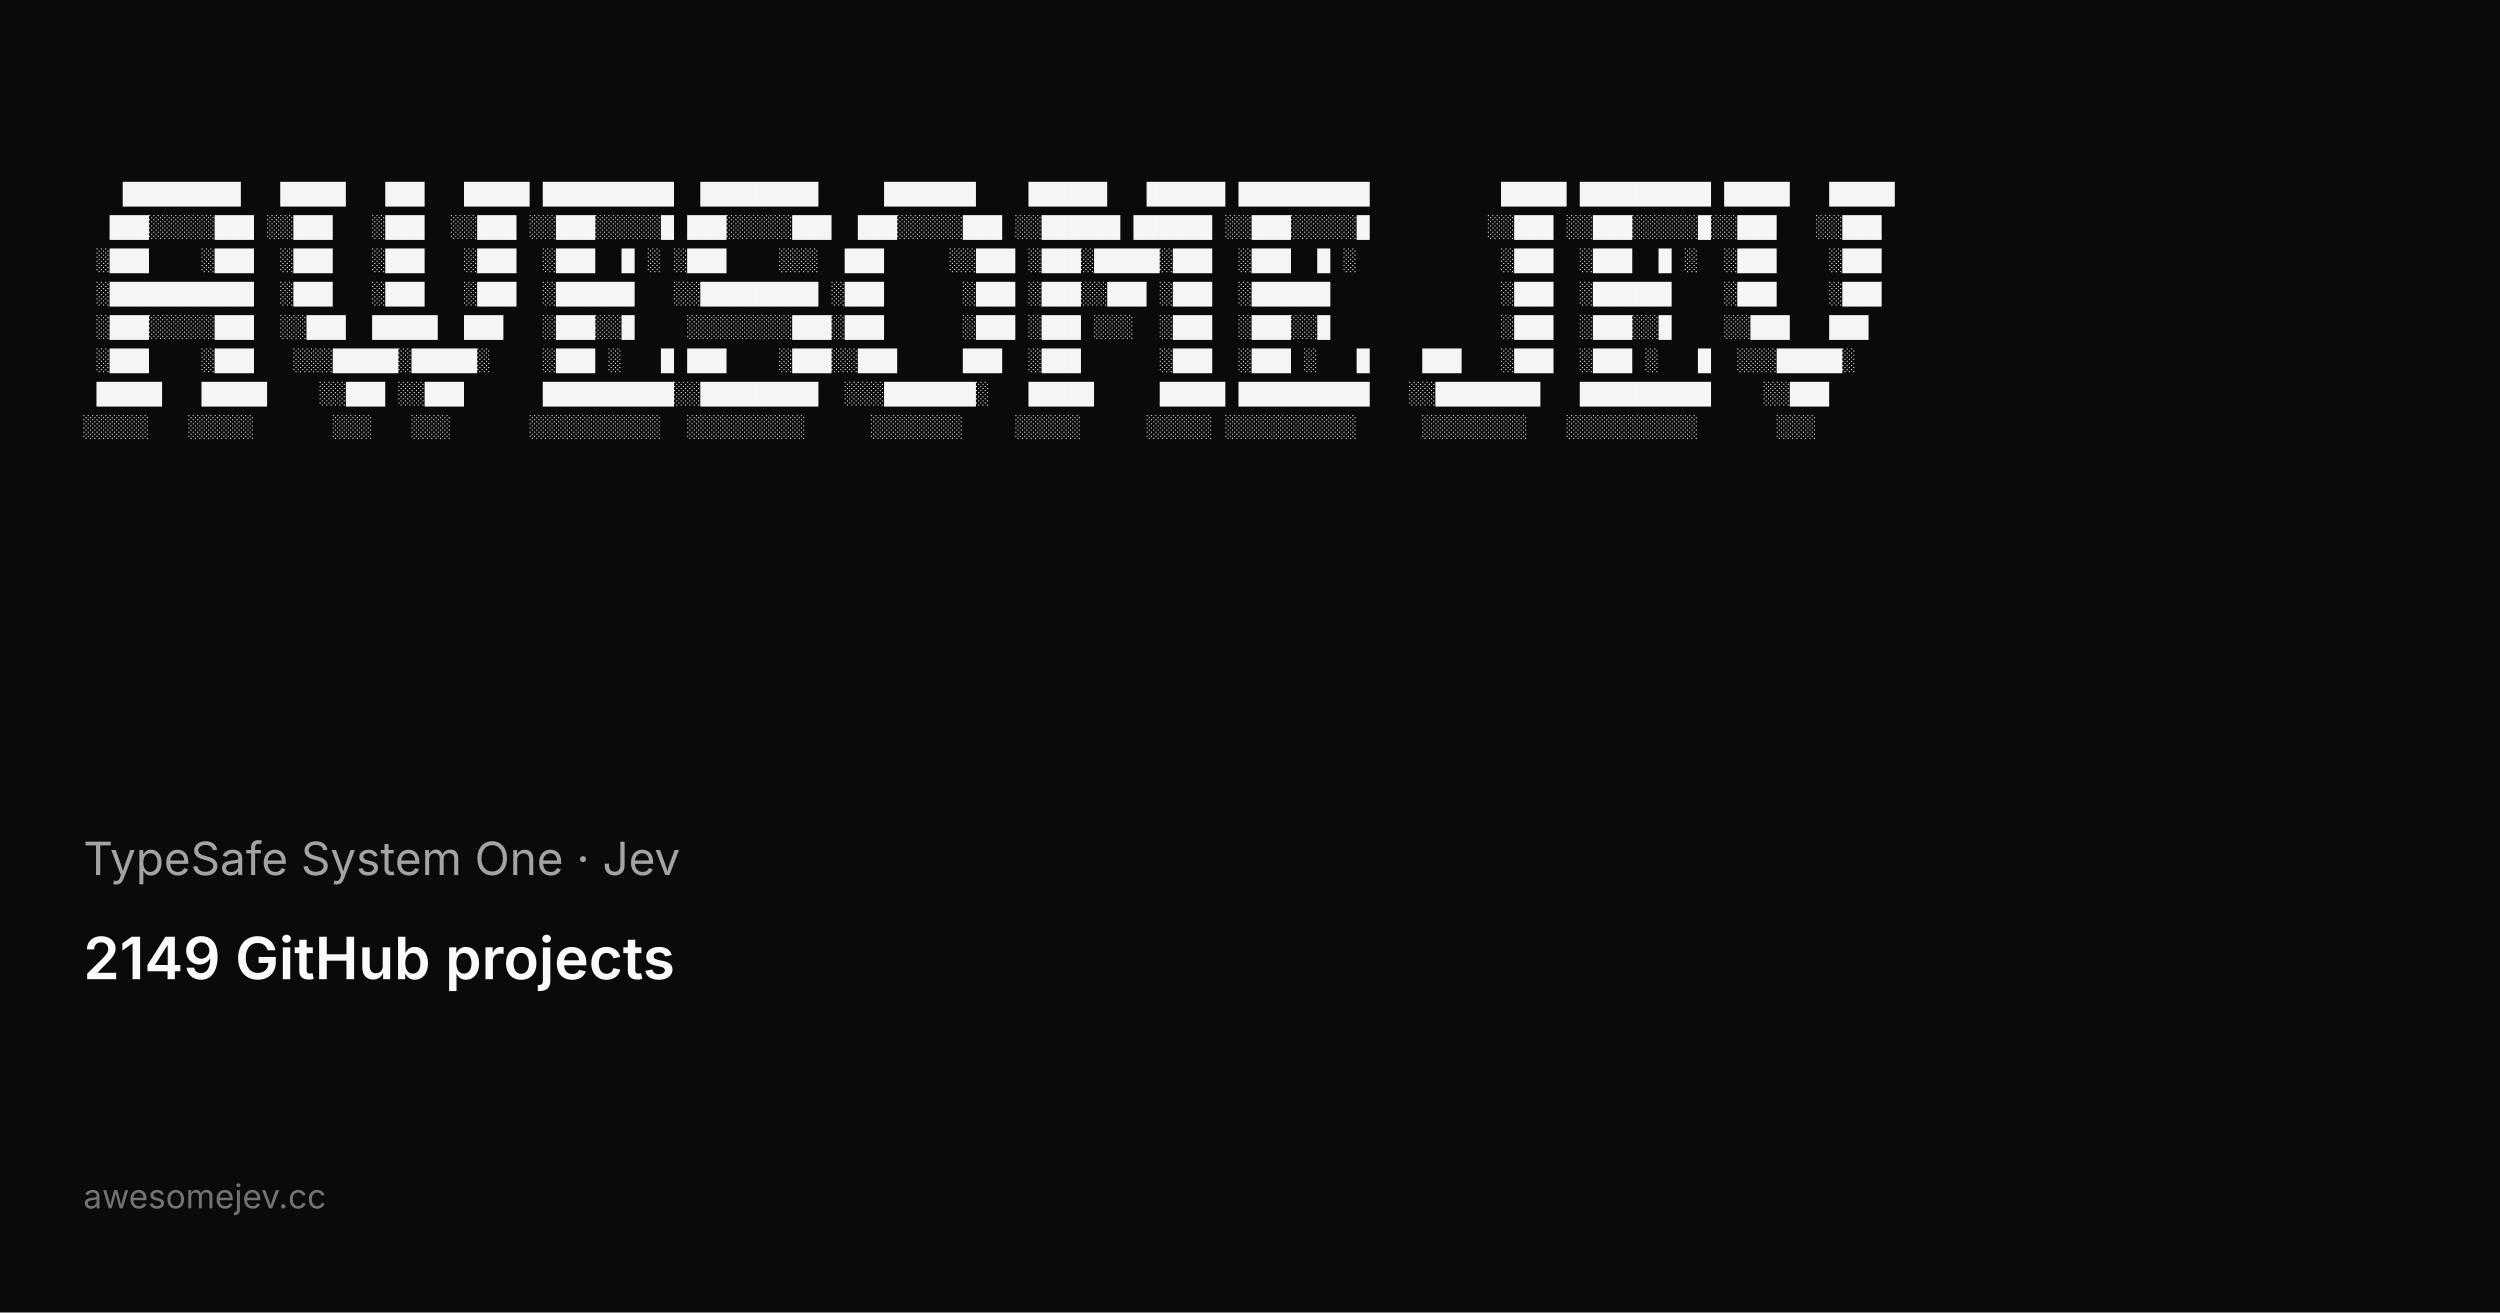
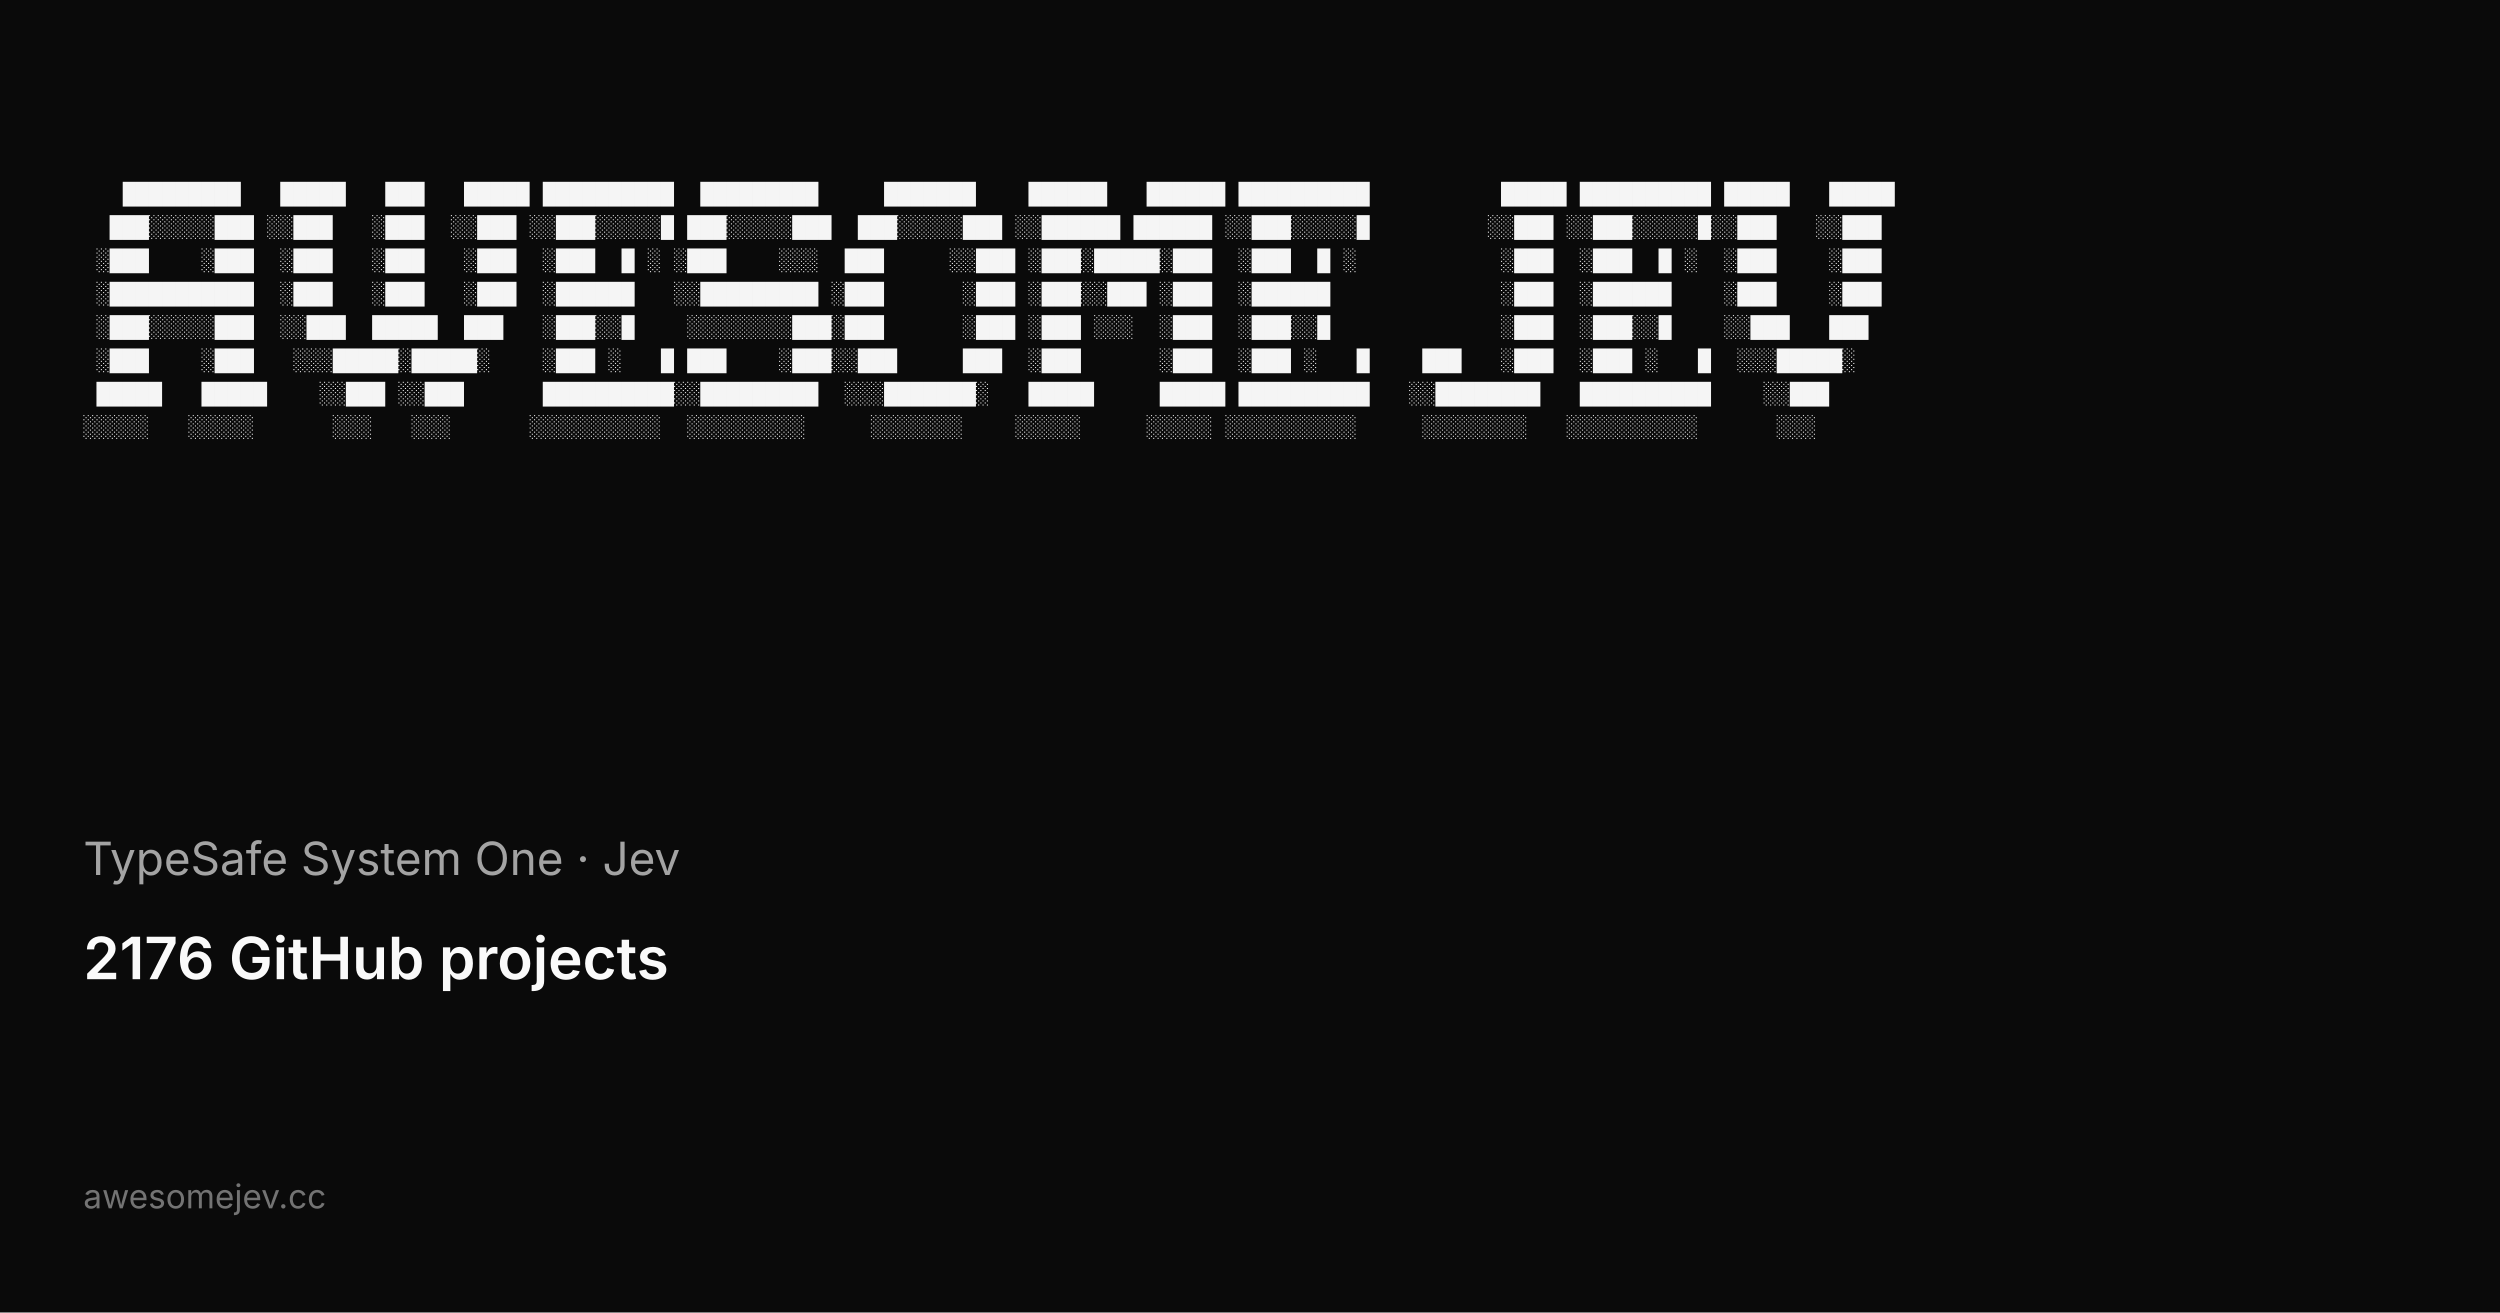
<svg xmlns="http://www.w3.org/2000/svg" width="1200" height="630" viewBox="0 0 1200 630">
  <rect width="1200" height="630" fill="#0a0a0a" />
  <g fill="#f5f5f5" font-family="ui-monospace, SFMono-Regular, Menlo, Monaco, Consolas, Liberation Mono, monospace" font-size="10.5" xml:space="preserve">
    <text x="40" y="96">   █████████   █████   ███   █████ ██████████  █████████     ███████    ██████   ██████ ██████████          █████ ██████████ █████   █████</text>
    <text x="40" y="112">  ███░░░░░███ ░░███   ░███  ░░███ ░░███░░░░░█ ███░░░░░███  ███░░░░░███ ░░██████ ██████ ░░███░░░░░█         ░░███ ░░███░░░░░█░░███   ░░███ </text>
    <text x="40" y="128"> ░███    ░███  ░███   ░███   ░███  ░███  █ ░ ░███    ░░░  ███     ░░███ ░███░█████░███  ░███  █ ░           ░███  ░███  █ ░  ░███    ░███ </text>
    <text x="40" y="144"> ░███████████  ░███   ░███   ░███  ░██████   ░░█████████ ░███      ░███ ░███░░███ ░███  ░██████             ░███  ░██████    ░███    ░███ </text>
    <text x="40" y="160"> ░███░░░░░███  ░░███  █████  ███   ░███░░█    ░░░░░░░░███░███      ░███ ░███ ░░░  ░███  ░███░░█             ░███  ░███░░█    ░░███   ███  </text>
    <text x="40" y="176"> ░███    ░███   ░░░█████░█████░    ░███ ░   █ ███    ░███░░███     ███  ░███      ░███  ░███ ░   █    ███   ░███  ░███ ░   █  ░░░█████░   </text>
    <text x="40" y="192"> █████   █████    ░░███ ░░███      ██████████░░█████████  ░░░███████░   █████     █████ ██████████   ░░████████   ██████████    ░░███     </text>
    <text x="40" y="208">░░░░░   ░░░░░      ░░░   ░░░      ░░░░░░░░░░  ░░░░░░░░░     ░░░░░░░    ░░░░░     ░░░░░ ░░░░░░░░░░     ░░░░░░░░   ░░░░░░░░░░      ░░░      </text>
  </g>
  <text x="40" y="420" fill="#a3a3a3" font-family="ui-sans-serif, system-ui, -apple-system, Segoe UI, sans-serif" font-size="22">TypeSafe System One · Jev</text>
-   <text x="40" y="470" fill="#fafafa" font-family="ui-sans-serif, system-ui, -apple-system, Segoe UI, sans-serif" font-size="28" font-weight="600">2149 GitHub projects</text>
+   <text x="40" y="470" fill="#fafafa" font-family="ui-sans-serif, system-ui, -apple-system, Segoe UI, sans-serif" font-size="28" font-weight="600">2176 GitHub projects</text>
  <text x="40" y="580" fill="#737373" font-family="ui-sans-serif, system-ui, -apple-system, Segoe UI, sans-serif" font-size="16">awesomejev.cc</text>
</svg>
